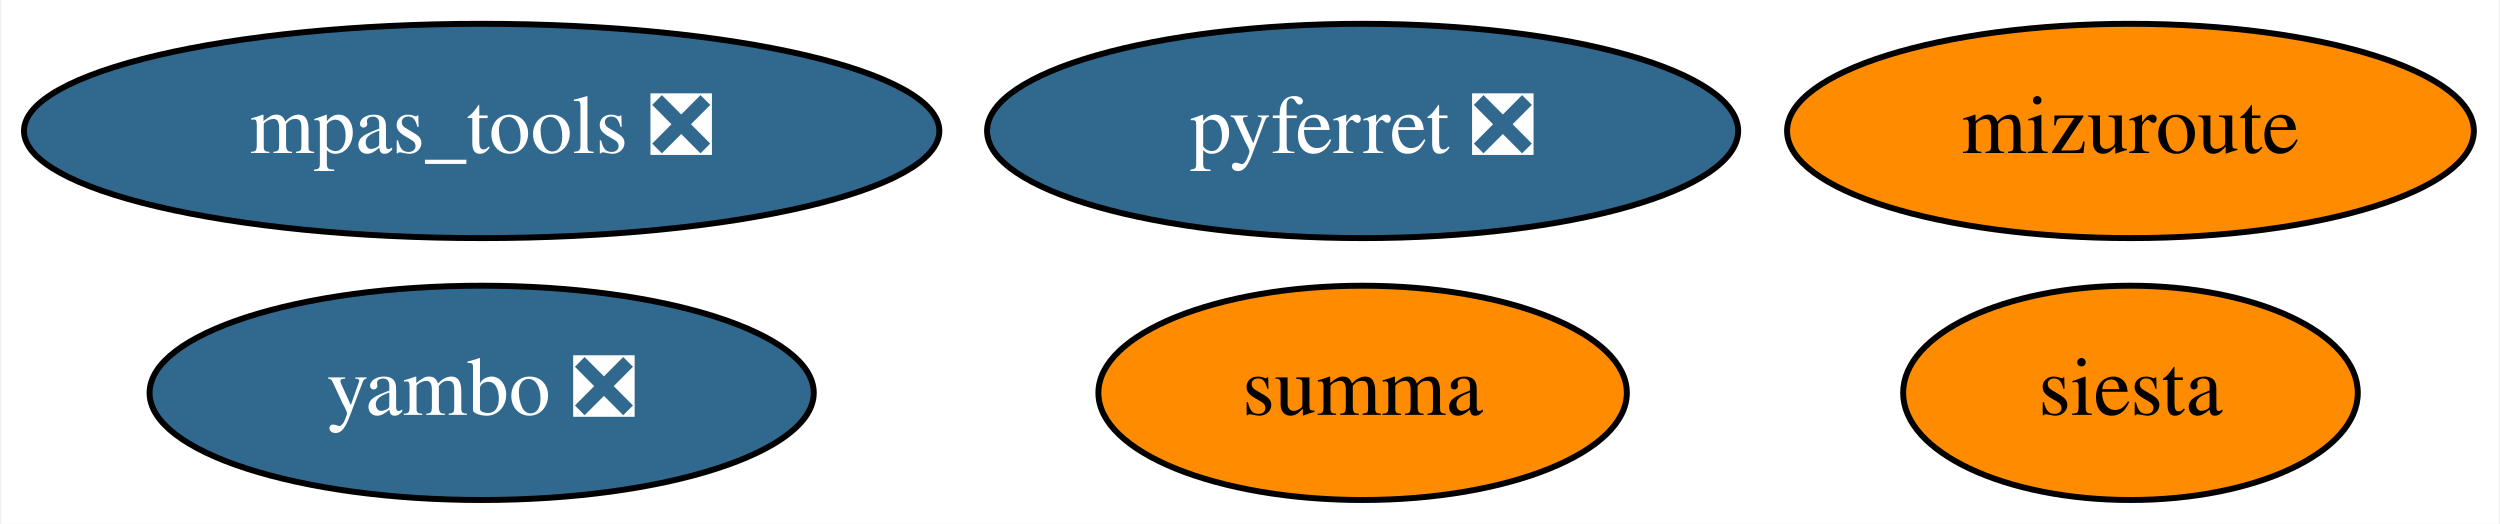
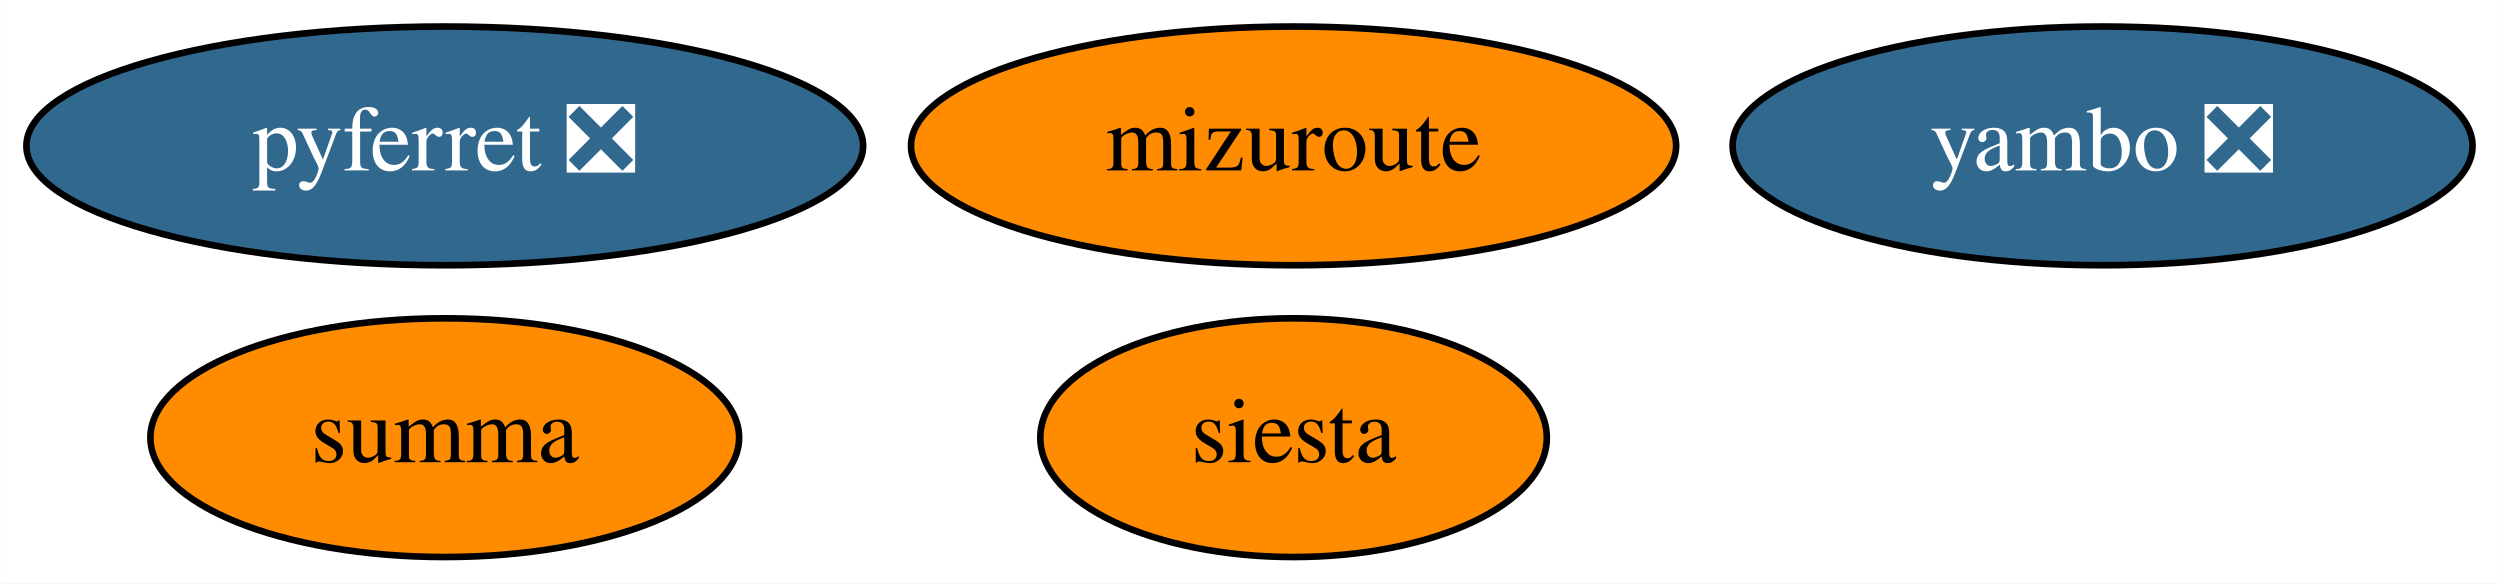
- <svg xmlns="http://www.w3.org/2000/svg" xmlns:xlink="http://www.w3.org/1999/xlink" width="420pt" height="88pt" viewBox="0.00 0.00 419.54 88.00">
+ <svg xmlns="http://www.w3.org/2000/svg" xmlns:xlink="http://www.w3.org/1999/xlink" width="377pt" height="88pt" viewBox="0.00 0.00 376.94 88.00">
  <g id="graph0" class="graph" transform="scale(1 1) rotate(0) translate(4 84)">
-     <polygon fill="white" stroke="none" points="-4,4 -4,-84 415.54,-84 415.54,4 -4,4" />
+     <polygon fill="white" stroke="none" points="-4,4 -4,-84 372.94,-84 372.94,4 -4,4" />
    <g id="node1" class="node">
      <g id="a_node1">
        <a xlink:href="https://github.com/conda-forge/pyferret-feedstock/pull/99" xlink:title="pyferret ❎">
-           <ellipse fill="#31688e" stroke="black" cx="224.69" cy="-62" rx="63.09" ry="18" />
-           <text text-anchor="middle" x="224.69" y="-58.3" font-family="Times,serif" font-size="14.00" fill="white">pyferret ❎</text>
+           <ellipse fill="#31688e" stroke="black" cx="63.04" cy="-62" rx="63.09" ry="18" />
+           <text text-anchor="middle" x="63.04" y="-58.3" font-family="Times,serif" font-size="14.00" fill="white">pyferret ❎</text>
        </a>
      </g>
    </g>
    <g id="node2" class="node">
      <g id="a_node2">
        <a xlink:href="https://github.com/conda-forge/siesta-feedstock" xlink:title="siesta">
-           <ellipse fill="#ff8c00" stroke="black" cx="353.69" cy="-18" rx="38.19" ry="18" />
-           <text text-anchor="middle" x="353.69" y="-14.3" font-family="Times,serif" font-size="14.00">siesta</text>
+           <ellipse fill="#ff8c00" stroke="black" cx="191.04" cy="-18" rx="38.19" ry="18" />
+           <text text-anchor="middle" x="191.04" y="-14.3" font-family="Times,serif" font-size="14.00">siesta</text>
        </a>
      </g>
    </g>
    <g id="node3" class="node">
      <g id="a_node3">
-         <a xlink:href="https://github.com/conda-forge/mpas_tools-feedstock/pull/60" xlink:title="mpas_tools ❎">
-           <ellipse fill="#31688e" stroke="black" cx="76.69" cy="-62" rx="76.89" ry="18" />
-           <text text-anchor="middle" x="76.69" y="-58.3" font-family="Times,serif" font-size="14.00" fill="white">mpas_tools ❎</text>
+         <a xlink:href="https://github.com/conda-forge/summa-feedstock" xlink:title="summa">
+           <ellipse fill="#ff8c00" stroke="black" cx="63.04" cy="-18" rx="44.39" ry="18" />
+           <text text-anchor="middle" x="63.04" y="-14.3" font-family="Times,serif" font-size="14.00">summa</text>
        </a>
      </g>
    </g>
    <g id="node4" class="node">
      <g id="a_node4">
-         <a xlink:href="https://github.com/conda-forge/summa-feedstock" xlink:title="summa">
-           <ellipse fill="#ff8c00" stroke="black" cx="224.69" cy="-18" rx="44.39" ry="18" />
-           <text text-anchor="middle" x="224.69" y="-14.3" font-family="Times,serif" font-size="14.00">summa</text>
+         <a xlink:href="https://github.com/conda-forge/mizuroute-feedstock" xlink:title="mizuroute">
+           <ellipse fill="#ff8c00" stroke="black" cx="191.04" cy="-62" rx="57.69" ry="18" />
+           <text text-anchor="middle" x="191.04" y="-58.3" font-family="Times,serif" font-size="14.00">mizuroute</text>
        </a>
      </g>
    </g>
    <g id="node5" class="node">
      <g id="a_node5">
-         <a xlink:href="https://github.com/conda-forge/mizuroute-feedstock" xlink:title="mizuroute">
-           <ellipse fill="#ff8c00" stroke="black" cx="353.69" cy="-62" rx="57.69" ry="18" />
-           <text text-anchor="middle" x="353.69" y="-58.3" font-family="Times,serif" font-size="14.00">mizuroute</text>
-         </a>
-       </g>
-     </g>
-     <g id="node6" class="node">
-       <g id="a_node6">
        <a xlink:href="https://github.com/conda-forge/yambo-feedstock/pull/11" xlink:title="yambo ❎">
-           <ellipse fill="#31688e" stroke="black" cx="76.69" cy="-18" rx="55.79" ry="18" />
-           <text text-anchor="middle" x="76.69" y="-14.3" font-family="Times,serif" font-size="14.00" fill="white">yambo ❎</text>
+           <ellipse fill="#31688e" stroke="black" cx="313.04" cy="-62" rx="55.79" ry="18" />
+           <text text-anchor="middle" x="313.04" y="-58.3" font-family="Times,serif" font-size="14.00" fill="white">yambo ❎</text>
        </a>
      </g>
    </g>
  </g>
</svg>
